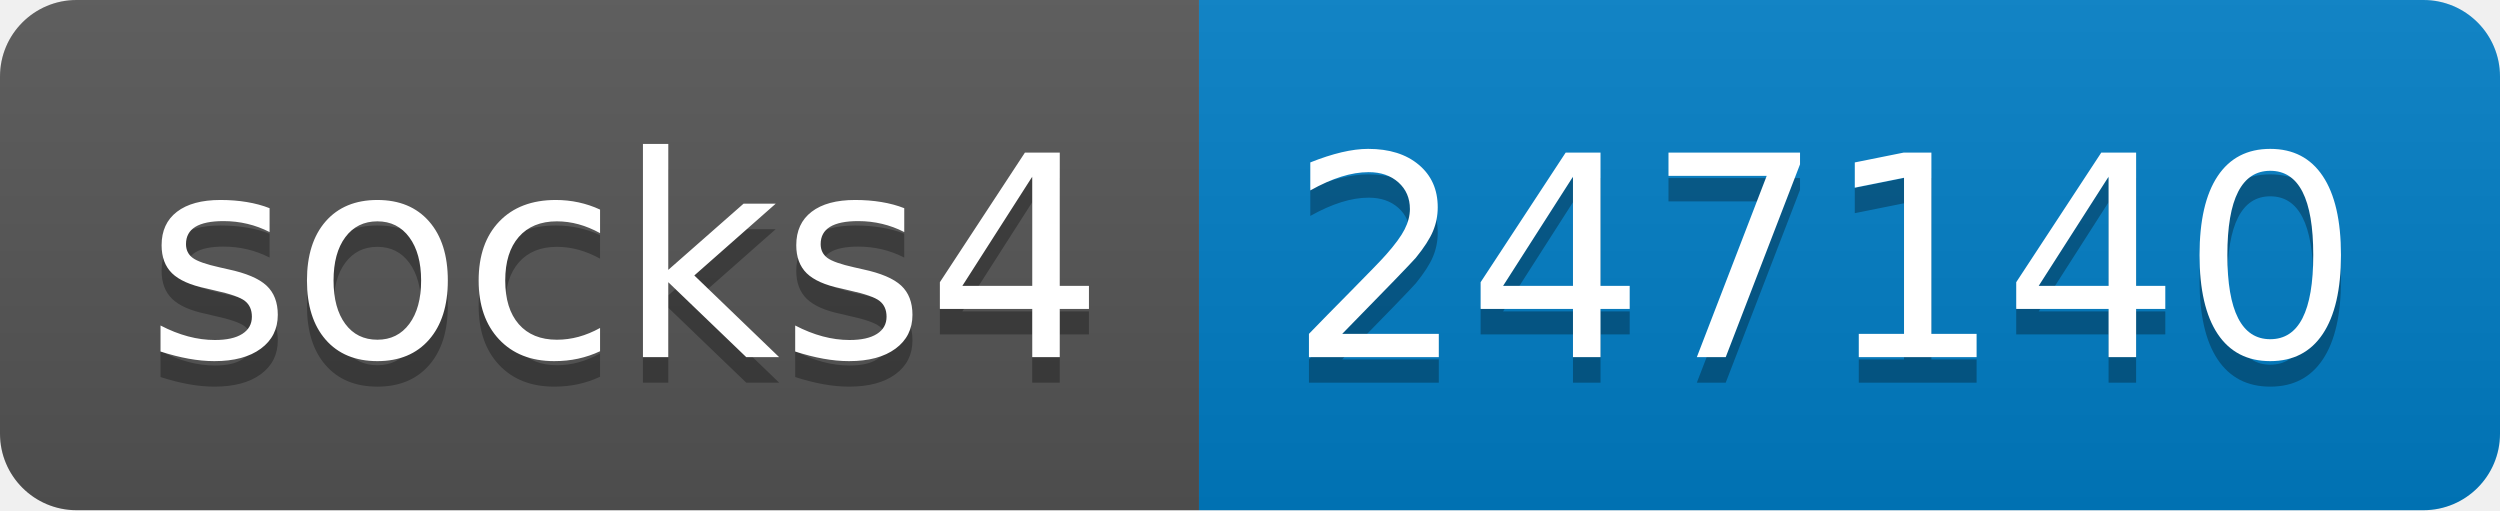
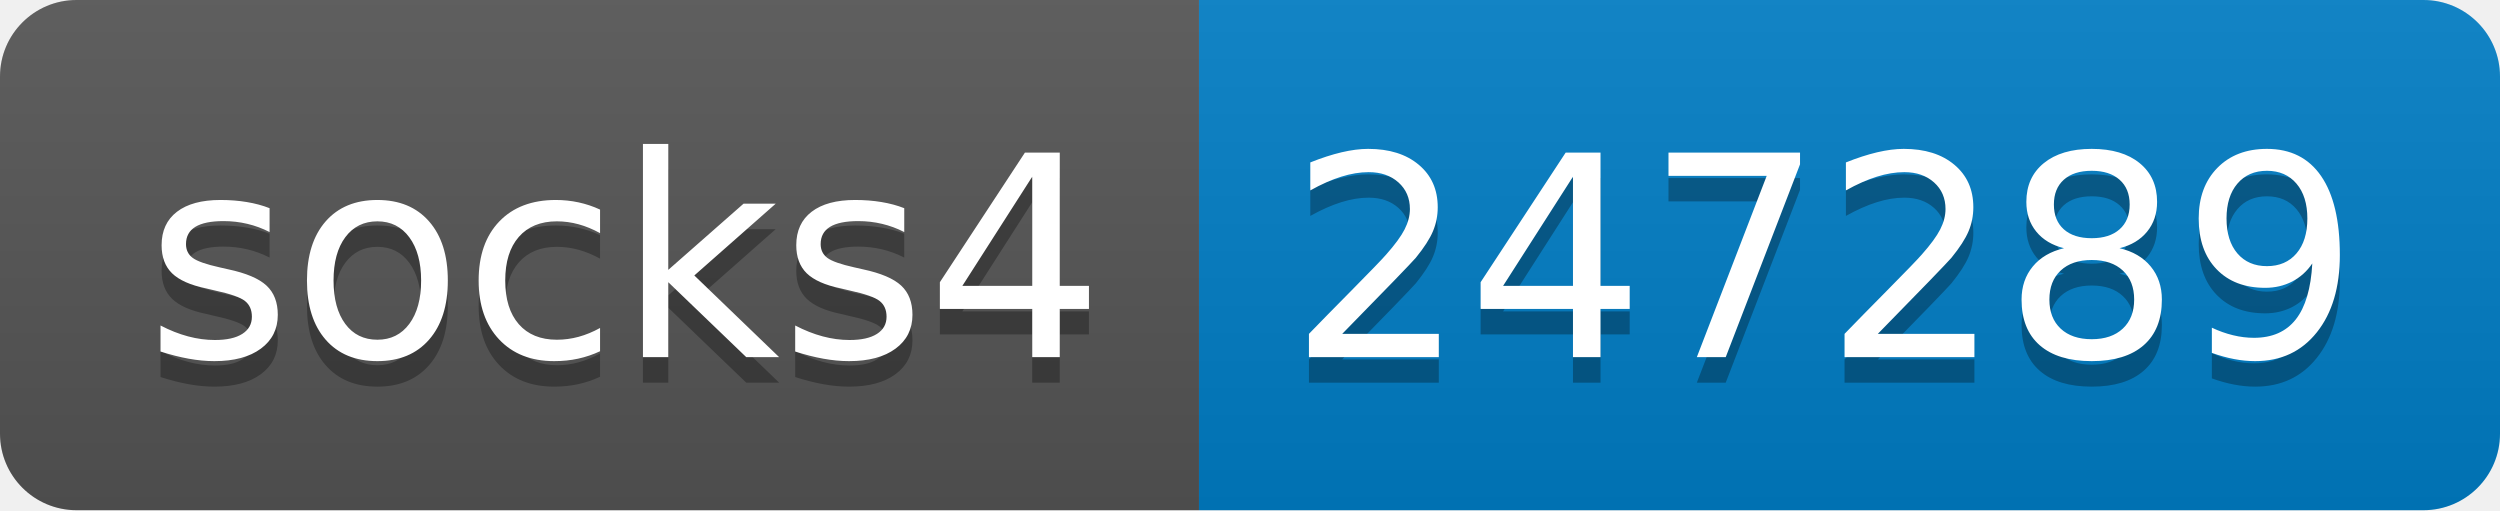
- <svg xmlns="http://www.w3.org/2000/svg" width="98" height="20" role="img" aria-label="socks4: 247140">
+ <svg xmlns="http://www.w3.org/2000/svg" width="98" height="20" role="img" aria-label="socks4: 247289">
  <linearGradient id="s" x2="0" y2="100%">
    <stop offset="0" stop-color="#bbb" stop-opacity=".1" />
    <stop offset="1" stop-opacity=".1" />
  </linearGradient>
  <clipPath id="r">
    <rect width="98" height="20" rx="3" fill="#fff" />
  </clipPath>
  <g clip-path="url(#r)">
    <rect width="47" height="20" fill="#555" />
    <rect x="47" width="51" height="20" fill="#007ec6" />
    <rect width="98" height="20" fill="url(#s)" />
  </g>
  <g fill="#fff" text-anchor="middle" font-family="Verdana,Geneva,DejaVu Sans,sans-serif" text-rendering="geometricPrecision" font-size="110">
    <text aria-hidden="true" x="245" y="150" fill="#010101" fill-opacity=".3" transform="scale(.1)" textLength="370">socks4</text>
    <text x="245" y="140" transform="scale(.1)" fill="#fff" textLength="370">socks4</text>
-     <text aria-hidden="true" x="715" y="150" fill="#010101" fill-opacity=".3" transform="scale(.1)" textLength="410">247140</text>
-     <text x="715" y="140" transform="scale(.1)" fill="#fff" textLength="410">247140</text>
+     <text aria-hidden="true" x="715" y="150" fill="#010101" fill-opacity=".3" transform="scale(.1)" textLength="410">247289</text>
+     <text x="715" y="140" transform="scale(.1)" fill="#fff" textLength="410">247289</text>
  </g>
</svg>
